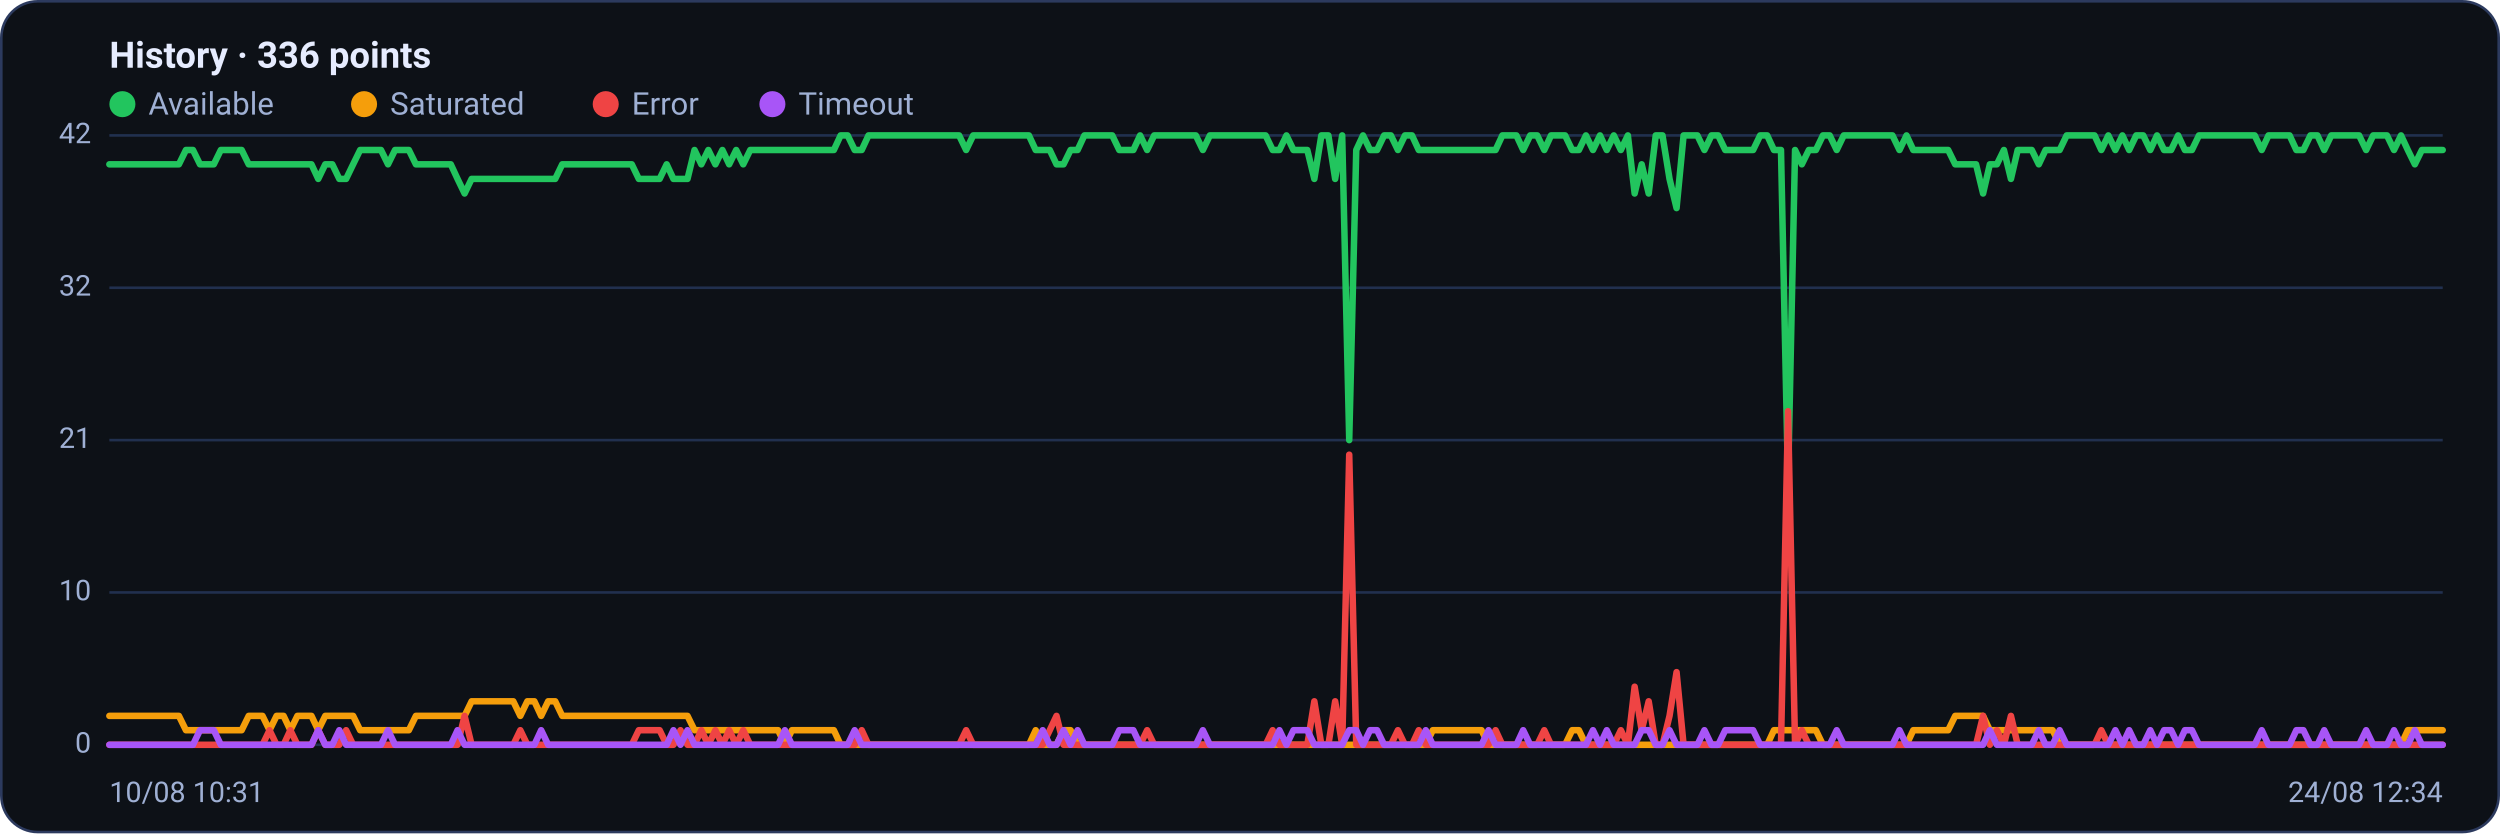
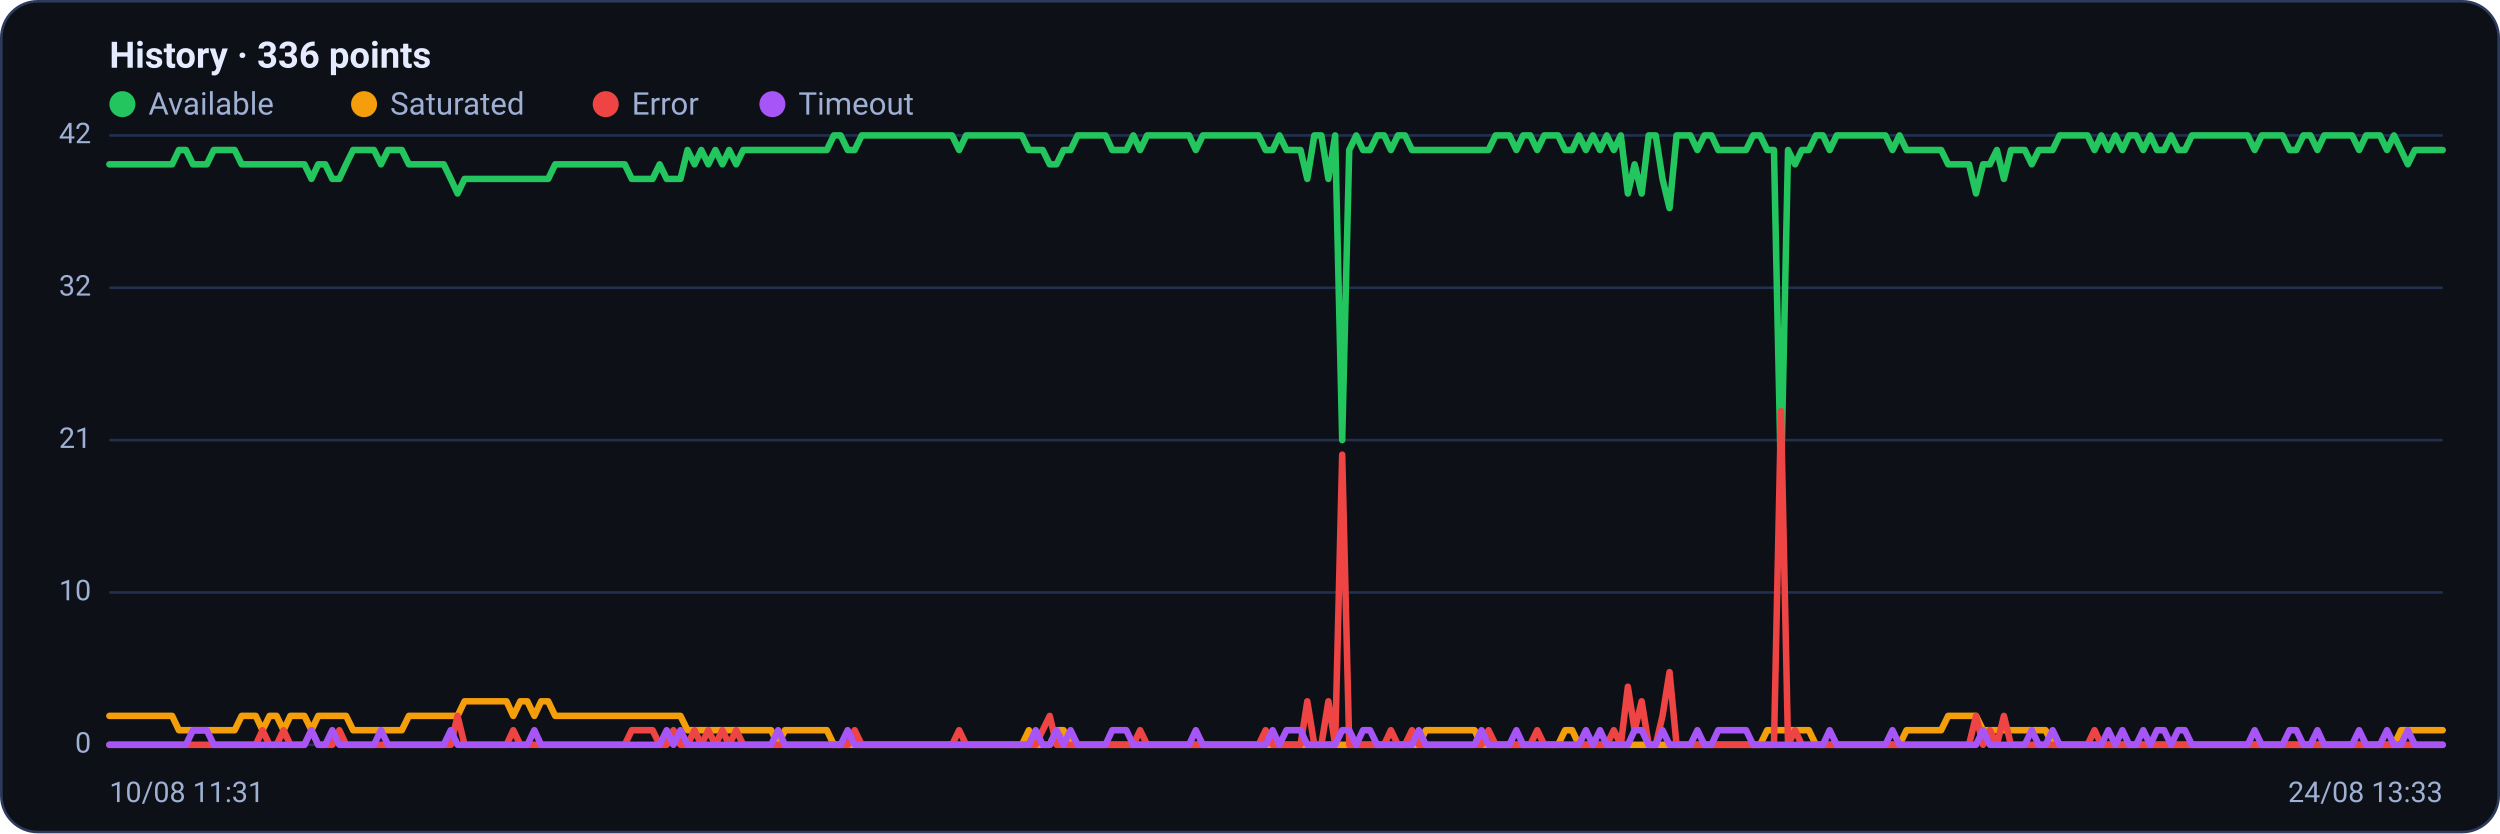
<svg xmlns="http://www.w3.org/2000/svg" viewBox="0 0 960 320" width="960" height="320" font-family="Segoe UI, system-ui, -apple-system, Roboto, Helvetica, Arial, sans-serif" role="img" aria-label="Availability history per region">
  <rect x="0.5" y="0.5" width="959" height="319" rx="14" fill="#0d1117" stroke="#2c3a5e" />
  <text x="42" y="26" font-size="14" font-weight="600" fill="#e6ecff">History · 336 points</text>
  <circle cx="47" cy="40" r="5" fill="#22c55e" />
  <text x="57" y="44" font-size="12" fill="#9fb0d4">Available</text>
  <circle cx="139.8" cy="40" r="5" fill="#f59e0b" />
  <text x="149.8" y="44" font-size="12" fill="#9fb0d4">Saturated</text>
  <circle cx="232.6" cy="40" r="5" fill="#ef4444" />
  <text x="242.6" y="44" font-size="12" fill="#9fb0d4">Error</text>
  <circle cx="296.6" cy="40" r="5" fill="#a855f7" />
  <text x="306.6" y="44" font-size="12" fill="#9fb0d4">Timeout</text>
  <line x1="42" y1="286.0" x2="938" y2="286.0" stroke="#21304f" stroke-width="1" />
  <text x="35" y="289.0" text-anchor="end" font-size="11" fill="#9fb0d4">0</text>
  <line x1="42" y1="227.5" x2="938" y2="227.5" stroke="#21304f" stroke-width="1" />
  <text x="35" y="230.5" text-anchor="end" font-size="11" fill="#9fb0d4">10</text>
  <line x1="42" y1="169.0" x2="938" y2="169.0" stroke="#21304f" stroke-width="1" />
  <text x="35" y="172.0" text-anchor="end" font-size="11" fill="#9fb0d4">21</text>
  <line x1="42" y1="110.5" x2="938" y2="110.5" stroke="#21304f" stroke-width="1" />
  <text x="35" y="113.5" text-anchor="end" font-size="11" fill="#9fb0d4">32</text>
  <line x1="42" y1="52.0" x2="938" y2="52.0" stroke="#21304f" stroke-width="1" />
  <text x="35" y="55.0" text-anchor="end" font-size="11" fill="#9fb0d4">42</text>
-   <polyline fill="none" stroke="#22c55e" stroke-width="2.5" stroke-linejoin="round" stroke-linecap="round" points="42.0,63.1 44.7,63.1 47.3,63.1 50.0,63.1 52.7,63.1 55.4,63.1 58.0,63.1 60.7,63.1 63.4,63.1 66.1,63.1 68.7,63.1 71.4,57.6 74.1,57.6 76.8,63.1 79.4,63.1 82.1,63.1 84.8,57.6 87.5,57.6 90.1,57.6 92.8,57.6 95.5,63.1 98.2,63.1 100.8,63.1 103.5,63.1 106.2,63.1 108.9,63.1 111.5,63.1 114.2,63.1 116.9,63.1 119.6,63.1 122.2,68.7 124.9,63.1 127.6,63.1 130.3,68.7 132.9,68.7 135.6,63.1 138.3,57.6 141.0,57.6 143.6,57.6 146.3,57.6 149.0,63.1 151.7,57.6 154.3,57.6 157.0,57.6 159.7,63.1 162.4,63.1 165.0,63.1 167.7,63.1 170.4,63.1 173.1,63.1 175.7,68.7 178.4,74.3 181.1,68.7 183.8,68.7 186.4,68.7 189.1,68.7 191.8,68.7 194.5,68.7 197.1,68.7 199.8,68.7 202.5,68.7 205.2,68.7 207.8,68.7 210.5,68.7 213.2,68.7 215.9,63.1 218.5,63.1 221.2,63.1 223.9,63.1 226.5,63.1 229.2,63.1 231.9,63.1 234.6,63.1 237.2,63.1 239.9,63.1 242.6,63.1 245.3,68.7 247.9,68.7 250.6,68.7 253.3,68.7 256.0,63.1 258.6,68.7 261.3,68.7 264.0,68.7 266.7,57.6 269.3,63.1 272.0,57.6 274.7,63.1 277.4,57.6 280.0,63.1 282.7,57.6 285.4,63.1 288.1,57.6 290.7,57.6 293.4,57.6 296.1,57.6 298.8,57.6 301.4,57.6 304.1,57.6 306.8,57.6 309.5,57.6 312.1,57.6 314.8,57.6 317.5,57.6 320.2,57.6 322.8,52.0 325.5,52.0 328.2,57.6 330.9,57.6 333.5,52.0 336.2,52.0 338.9,52.0 341.6,52.0 344.2,52.0 346.9,52.0 349.6,52.0 352.3,52.0 354.9,52.0 357.6,52.0 360.3,52.0 363.0,52.0 365.6,52.0 368.3,52.0 371.0,57.6 373.7,52.0 376.3,52.0 379.0,52.0 381.7,52.0 384.4,52.0 387.0,52.0 389.7,52.0 392.4,52.0 395.1,52.0 397.7,57.6 400.4,57.6 403.1,57.6 405.7,63.1 408.4,63.1 411.1,57.6 413.8,57.6 416.4,52.0 419.1,52.0 421.8,52.0 424.5,52.0 427.1,52.0 429.8,57.6 432.5,57.6 435.2,57.6 437.8,52.0 440.5,57.6 443.2,52.0 445.9,52.0 448.5,52.0 451.2,52.0 453.9,52.0 456.6,52.0 459.2,52.0 461.9,57.6 464.6,52.0 467.3,52.0 469.9,52.0 472.6,52.0 475.3,52.0 478.0,52.0 480.6,52.0 483.3,52.0 486.0,52.0 488.7,57.6 491.3,57.6 494.0,52.0 496.7,57.6 499.4,57.6 502.0,57.6 504.7,68.7 507.4,52.0 510.1,52.0 512.7,68.7 515.4,52.0 518.1,169.0 520.8,57.6 523.4,52.0 526.1,57.6 528.8,57.6 531.5,52.0 534.1,52.0 536.8,57.6 539.5,52.0 542.2,52.0 544.8,57.6 547.5,57.6 550.2,57.6 552.9,57.6 555.5,57.6 558.2,57.6 560.9,57.6 563.6,57.6 566.2,57.6 568.9,57.6 571.6,57.6 574.3,57.6 576.9,52.0 579.6,52.0 582.3,52.0 584.9,57.6 587.6,52.0 590.3,52.0 593.0,57.6 595.6,52.0 598.3,52.0 601.0,52.0 603.7,57.6 606.3,57.6 609.0,52.0 611.7,57.6 614.4,52.0 617.0,57.6 619.7,52.0 622.4,57.6 625.1,52.0 627.7,74.3 630.4,63.1 633.1,74.3 635.8,52.0 638.4,52.0 641.1,68.7 643.8,79.9 646.5,52.0 649.1,52.0 651.8,52.0 654.5,57.6 657.2,52.0 659.8,52.0 662.5,57.6 665.2,57.6 667.9,57.6 670.5,57.6 673.2,57.6 675.9,52.0 678.6,52.0 681.2,57.6 683.9,57.6 686.6,185.7 689.3,57.6 691.9,63.1 694.6,57.6 697.3,57.6 700.0,52.0 702.6,52.0 705.3,57.6 708.0,52.0 710.7,52.0 713.3,52.0 716.0,52.0 718.7,52.0 721.4,52.0 724.0,52.0 726.7,52.0 729.4,57.6 732.1,52.0 734.7,57.6 737.4,57.6 740.1,57.6 742.8,57.6 745.4,57.6 748.1,57.6 750.8,63.1 753.5,63.1 756.1,63.1 758.8,63.1 761.5,74.3 764.1,63.1 766.8,63.1 769.5,57.6 772.2,68.7 774.8,57.6 777.5,57.6 780.2,57.6 782.9,63.1 785.5,57.6 788.2,57.6 790.9,57.6 793.6,52.0 796.2,52.0 798.9,52.0 801.6,52.0 804.3,52.0 806.9,57.6 809.6,52.0 812.3,57.6 815.0,52.0 817.6,57.6 820.3,52.0 823.0,52.0 825.7,57.6 828.3,52.0 831.0,57.6 833.7,57.6 836.4,52.0 839.0,57.6 841.7,57.6 844.4,52.0 847.1,52.0 849.7,52.0 852.4,52.0 855.1,52.0 857.8,52.0 860.4,52.0 863.1,52.0 865.8,52.0 868.5,57.6 871.1,52.0 873.8,52.0 876.5,52.0 879.2,52.0 881.8,57.6 884.5,57.6 887.2,52.0 889.9,52.0 892.5,57.6 895.2,52.0 897.9,52.0 900.6,52.0 903.2,52.0 905.9,52.0 908.6,57.6 911.3,52.0 913.9,52.0 916.6,52.0 919.3,57.6 922.0,52.0 924.6,57.6 927.3,63.1 930.0,57.6 932.7,57.6 935.3,57.6 938.0,57.6" />
-   <polyline fill="none" stroke="#f59e0b" stroke-width="2.5" stroke-linejoin="round" stroke-linecap="round" points="42.0,274.9 44.7,274.9 47.3,274.9 50.0,274.9 52.7,274.9 55.4,274.9 58.0,274.9 60.7,274.9 63.4,274.9 66.1,274.9 68.7,274.9 71.4,280.4 74.1,280.4 76.8,280.4 79.4,280.4 82.1,280.4 84.8,280.4 87.5,280.4 90.1,280.4 92.8,280.4 95.5,274.9 98.2,274.9 100.8,274.9 103.5,280.4 106.2,274.9 108.9,274.9 111.5,280.4 114.2,274.9 116.9,274.9 119.6,274.9 122.2,280.4 124.9,274.9 127.6,274.9 130.3,274.9 132.9,274.9 135.6,274.9 138.3,280.4 141.0,280.4 143.6,280.4 146.3,280.4 149.0,280.4 151.7,280.4 154.3,280.4 157.0,280.4 159.7,274.9 162.4,274.9 165.0,274.9 167.7,274.9 170.4,274.9 173.1,274.9 175.7,274.9 178.4,274.9 181.1,269.3 183.8,269.3 186.4,269.3 189.1,269.3 191.8,269.3 194.5,269.3 197.1,269.3 199.8,274.9 202.5,269.3 205.2,269.3 207.8,274.9 210.5,269.3 213.2,269.3 215.9,274.9 218.5,274.9 221.2,274.9 223.9,274.9 226.5,274.9 229.2,274.9 231.9,274.9 234.6,274.9 237.2,274.9 239.9,274.9 242.6,274.9 245.3,274.9 247.9,274.9 250.6,274.9 253.3,274.9 256.0,274.9 258.6,274.9 261.3,274.9 264.0,274.9 266.7,280.4 269.3,280.4 272.0,280.4 274.7,280.4 277.4,280.4 280.0,280.4 282.7,280.4 285.4,280.4 288.1,280.4 290.7,280.4 293.4,280.4 296.1,280.4 298.8,280.4 301.4,286.0 304.1,280.4 306.8,280.4 309.5,280.4 312.1,280.4 314.8,280.4 317.5,280.4 320.2,280.4 322.8,286.0 325.5,286.0 328.2,286.0 330.9,286.0 333.5,286.0 336.2,286.0 338.9,286.0 341.6,286.0 344.2,286.0 346.9,286.0 349.6,286.0 352.3,286.0 354.9,286.0 357.6,286.0 360.3,286.0 363.0,286.0 365.6,286.0 368.3,286.0 371.0,286.0 373.7,286.0 376.3,286.0 379.0,286.0 381.7,286.0 384.4,286.0 387.0,286.0 389.7,286.0 392.4,286.0 395.1,286.0 397.7,280.4 400.4,286.0 403.1,286.0 405.7,286.0 408.4,280.4 411.1,280.4 413.8,286.0 416.4,286.0 419.1,286.0 421.8,286.0 424.5,286.0 427.1,286.0 429.8,286.0 432.5,286.0 435.2,286.0 437.8,286.0 440.5,286.0 443.2,286.0 445.9,286.0 448.5,286.0 451.2,286.0 453.9,286.0 456.6,286.0 459.2,286.0 461.9,286.0 464.6,286.0 467.3,286.0 469.9,286.0 472.6,286.0 475.3,286.0 478.0,286.0 480.6,286.0 483.3,286.0 486.0,286.0 488.7,286.0 491.3,286.0 494.0,286.0 496.7,286.0 499.4,286.0 502.0,286.0 504.7,286.0 507.4,286.0 510.1,286.0 512.7,286.0 515.4,286.0 518.1,286.0 520.8,286.0 523.4,286.0 526.1,286.0 528.8,286.0 531.5,286.0 534.1,286.0 536.8,286.0 539.5,286.0 542.2,286.0 544.8,286.0 547.5,286.0 550.2,280.4 552.9,280.4 555.5,280.4 558.2,280.4 560.9,280.4 563.6,280.4 566.2,280.4 568.9,280.4 571.6,286.0 574.3,286.0 576.9,286.0 579.6,286.0 582.3,286.0 584.9,286.0 587.6,286.0 590.3,286.0 593.0,286.0 595.6,286.0 598.3,286.0 601.0,286.0 603.7,280.4 606.3,280.4 609.0,286.0 611.7,286.0 614.4,286.0 617.0,286.0 619.7,286.0 622.4,286.0 625.1,286.0 627.7,286.0 630.4,286.0 633.1,286.0 635.8,286.0 638.4,286.0 641.1,286.0 643.8,286.0 646.5,286.0 649.1,286.0 651.8,286.0 654.5,286.0 657.2,286.0 659.8,286.0 662.5,286.0 665.2,286.0 667.9,286.0 670.5,286.0 673.2,286.0 675.9,286.0 678.6,286.0 681.2,280.4 683.9,280.4 686.6,280.4 689.3,280.4 691.9,280.4 694.6,280.4 697.3,280.4 700.0,286.0 702.6,286.0 705.3,286.0 708.0,286.0 710.7,286.0 713.3,286.0 716.0,286.0 718.7,286.0 721.4,286.0 724.0,286.0 726.7,286.0 729.4,286.0 732.1,286.0 734.7,280.4 737.4,280.4 740.1,280.4 742.8,280.4 745.4,280.4 748.1,280.4 750.8,274.9 753.5,274.9 756.1,274.9 758.8,274.9 761.5,274.9 764.1,280.4 766.8,280.4 769.5,280.4 772.2,280.4 774.8,280.4 777.5,280.4 780.2,280.4 782.9,280.4 785.5,280.4 788.2,280.4 790.9,286.0 793.6,286.0 796.2,286.0 798.9,286.0 801.6,286.0 804.3,286.0 806.9,286.0 809.6,286.0 812.3,286.0 815.0,286.0 817.6,286.0 820.3,286.0 823.0,286.0 825.7,286.0 828.3,286.0 831.0,286.0 833.7,286.0 836.4,286.0 839.0,286.0 841.7,286.0 844.4,286.0 847.1,286.0 849.7,286.0 852.4,286.0 855.1,286.0 857.8,286.0 860.4,286.0 863.1,286.0 865.8,286.0 868.5,286.0 871.1,286.0 873.8,286.0 876.5,286.0 879.2,286.0 881.8,286.0 884.5,286.0 887.2,286.0 889.9,286.0 892.5,286.0 895.2,286.0 897.9,286.0 900.6,286.0 903.2,286.0 905.9,286.0 908.6,286.0 911.3,286.0 913.9,286.0 916.6,286.0 919.3,286.0 922.0,286.0 924.6,280.4 927.3,280.4 930.0,280.4 932.7,280.4 935.3,280.4 938.0,280.4" />
-   <polyline fill="none" stroke="#ef4444" stroke-width="2.5" stroke-linejoin="round" stroke-linecap="round" points="42.0,286.0 44.7,286.0 47.3,286.0 50.0,286.0 52.7,286.0 55.4,286.0 58.0,286.0 60.7,286.0 63.4,286.0 66.1,286.0 68.7,286.0 71.4,286.0 74.1,286.0 76.8,286.0 79.4,286.0 82.1,286.0 84.8,286.0 87.5,286.0 90.1,286.0 92.8,286.0 95.5,286.0 98.2,286.0 100.8,286.0 103.5,280.4 106.2,286.0 108.9,286.0 111.5,280.4 114.2,286.0 116.9,286.0 119.6,286.0 122.2,280.4 124.9,286.0 127.6,286.0 130.3,286.0 132.9,280.4 135.6,286.0 138.3,286.0 141.0,286.0 143.6,286.0 146.3,286.0 149.0,286.0 151.7,286.0 154.3,286.0 157.0,286.0 159.7,286.0 162.4,286.0 165.0,286.0 167.7,286.0 170.4,286.0 173.1,286.0 175.7,286.0 178.4,274.9 181.1,286.0 183.8,286.0 186.4,286.0 189.1,286.0 191.8,286.0 194.5,286.0 197.1,286.0 199.8,280.4 202.5,286.0 205.2,286.0 207.8,286.0 210.5,286.0 213.2,286.0 215.9,286.0 218.5,286.0 221.2,286.0 223.9,286.0 226.5,286.0 229.2,286.0 231.9,286.0 234.6,286.0 237.2,286.0 239.9,286.0 242.6,286.0 245.3,280.4 247.9,280.4 250.6,280.4 253.3,280.4 256.0,286.0 258.6,286.0 261.3,280.4 264.0,286.0 266.7,286.0 269.3,280.4 272.0,286.0 274.7,280.4 277.4,286.0 280.0,280.4 282.7,286.0 285.4,280.4 288.1,286.0 290.7,286.0 293.4,286.0 296.1,286.0 298.8,286.0 301.4,286.0 304.1,286.0 306.8,286.0 309.5,286.0 312.1,286.0 314.8,286.0 317.5,286.0 320.2,286.0 322.8,286.0 325.5,286.0 328.2,286.0 330.9,280.4 333.5,286.0 336.2,286.0 338.9,286.0 341.6,286.0 344.2,286.0 346.9,286.0 349.6,286.0 352.3,286.0 354.9,286.0 357.6,286.0 360.3,286.0 363.0,286.0 365.6,286.0 368.3,286.0 371.0,280.4 373.7,286.0 376.3,286.0 379.0,286.0 381.7,286.0 384.4,286.0 387.0,286.0 389.7,286.0 392.4,286.0 395.1,286.0 397.7,286.0 400.4,286.0 403.1,280.4 405.7,274.9 408.4,286.0 411.1,286.0 413.8,286.0 416.4,286.0 419.1,286.0 421.8,286.0 424.5,286.0 427.1,286.0 429.8,286.0 432.5,286.0 435.2,286.0 437.8,286.0 440.5,280.4 443.2,286.0 445.9,286.0 448.5,286.0 451.2,286.0 453.9,286.0 456.6,286.0 459.2,286.0 461.9,286.0 464.6,286.0 467.3,286.0 469.9,286.0 472.6,286.0 475.3,286.0 478.0,286.0 480.6,286.0 483.3,286.0 486.0,286.0 488.7,280.4 491.3,286.0 494.0,286.0 496.7,286.0 499.4,286.0 502.0,286.0 504.7,269.3 507.4,286.0 510.1,286.0 512.7,269.3 515.4,286.0 518.1,174.6 520.8,286.0 523.4,286.0 526.1,286.0 528.8,286.0 531.5,286.0 534.1,286.0 536.8,280.4 539.5,286.0 542.2,286.0 544.8,280.4 547.5,286.0 550.2,286.0 552.9,286.0 555.5,286.0 558.2,286.0 560.9,286.0 563.6,286.0 566.2,286.0 568.9,286.0 571.6,286.0 574.3,280.4 576.9,286.0 579.6,286.0 582.3,286.0 584.9,286.0 587.6,286.0 590.3,286.0 593.0,280.4 595.6,286.0 598.3,286.0 601.0,286.0 603.7,286.0 606.3,286.0 609.0,286.0 611.7,286.0 614.4,286.0 617.0,286.0 619.7,286.0 622.4,280.4 625.1,286.0 627.7,263.7 630.4,280.4 633.1,269.3 635.8,286.0 638.4,286.0 641.1,274.9 643.8,258.1 646.5,286.0 649.1,286.0 651.8,286.0 654.5,286.0 657.2,286.0 659.8,286.0 662.5,286.0 665.2,286.0 667.9,286.0 670.5,286.0 673.2,286.0 675.9,286.0 678.6,286.0 681.2,286.0 683.9,286.0 686.6,157.9 689.3,286.0 691.9,280.4 694.6,286.0 697.3,286.0 700.0,286.0 702.6,286.0 705.3,286.0 708.0,286.0 710.7,286.0 713.3,286.0 716.0,286.0 718.7,286.0 721.4,286.0 724.0,286.0 726.7,286.0 729.4,286.0 732.1,286.0 734.7,286.0 737.4,286.0 740.1,286.0 742.8,286.0 745.4,286.0 748.1,286.0 750.8,286.0 753.5,286.0 756.1,286.0 758.8,286.0 761.5,274.9 764.1,286.0 766.8,280.4 769.5,286.0 772.2,274.9 774.8,286.0 777.5,286.0 780.2,286.0 782.9,286.0 785.5,286.0 788.2,286.0 790.9,286.0 793.6,286.0 796.2,286.0 798.9,286.0 801.6,286.0 804.3,286.0 806.9,280.4 809.6,286.0 812.3,286.0 815.0,286.0 817.6,286.0 820.3,286.0 823.0,286.0 825.7,286.0 828.3,286.0 831.0,286.0 833.7,286.0 836.4,286.0 839.0,286.0 841.7,286.0 844.4,286.0 847.1,286.0 849.7,286.0 852.4,286.0 855.1,286.0 857.8,286.0 860.4,286.0 863.1,286.0 865.8,286.0 868.5,286.0 871.1,286.0 873.8,286.0 876.5,286.0 879.2,286.0 881.8,286.0 884.5,286.0 887.2,286.0 889.9,286.0 892.5,286.0 895.2,286.0 897.9,286.0 900.6,286.0 903.2,286.0 905.9,286.0 908.6,286.0 911.3,286.0 913.9,286.0 916.6,286.0 919.3,286.0 922.0,286.0 924.6,286.0 927.3,286.0 930.0,286.0 932.7,286.0 935.3,286.0 938.0,286.0" />
-   <polyline fill="none" stroke="#a855f7" stroke-width="2.5" stroke-linejoin="round" stroke-linecap="round" points="42.0,286.0 44.7,286.0 47.3,286.0 50.0,286.0 52.7,286.0 55.4,286.0 58.0,286.0 60.7,286.0 63.4,286.0 66.1,286.0 68.7,286.0 71.4,286.0 74.1,286.0 76.8,280.4 79.4,280.4 82.1,280.4 84.8,286.0 87.5,286.0 90.1,286.0 92.8,286.0 95.5,286.0 98.2,286.0 100.8,286.0 103.5,286.0 106.2,286.0 108.9,286.0 111.5,286.0 114.2,286.0 116.9,286.0 119.6,286.0 122.2,280.4 124.9,286.0 127.6,286.0 130.3,280.4 132.9,286.0 135.6,286.0 138.3,286.0 141.0,286.0 143.6,286.0 146.3,286.0 149.0,280.4 151.7,286.0 154.3,286.0 157.0,286.0 159.7,286.0 162.4,286.0 165.0,286.0 167.7,286.0 170.4,286.0 173.1,286.0 175.7,280.4 178.4,286.0 181.1,286.0 183.8,286.0 186.4,286.0 189.1,286.0 191.8,286.0 194.5,286.0 197.1,286.0 199.8,286.0 202.5,286.0 205.2,286.0 207.8,280.4 210.5,286.0 213.2,286.0 215.9,286.0 218.5,286.0 221.2,286.0 223.9,286.0 226.5,286.0 229.2,286.0 231.9,286.0 234.6,286.0 237.2,286.0 239.9,286.0 242.6,286.0 245.3,286.0 247.9,286.0 250.6,286.0 253.3,286.0 256.0,286.0 258.6,280.4 261.3,286.0 264.0,280.4 266.7,286.0 269.3,286.0 272.0,286.0 274.7,286.0 277.4,286.0 280.0,286.0 282.7,286.0 285.4,286.0 288.1,286.0 290.7,286.0 293.4,286.0 296.1,286.0 298.8,286.0 301.4,280.4 304.1,286.0 306.8,286.0 309.5,286.0 312.1,286.0 314.8,286.0 317.5,286.0 320.2,286.0 322.8,286.0 325.5,286.0 328.2,280.4 330.9,286.0 333.5,286.0 336.2,286.0 338.9,286.0 341.6,286.0 344.2,286.0 346.9,286.0 349.6,286.0 352.3,286.0 354.9,286.0 357.6,286.0 360.3,286.0 363.0,286.0 365.6,286.0 368.3,286.0 371.0,286.0 373.7,286.0 376.3,286.0 379.0,286.0 381.7,286.0 384.4,286.0 387.0,286.0 389.7,286.0 392.4,286.0 395.1,286.0 397.7,286.0 400.4,280.4 403.1,286.0 405.7,286.0 408.4,280.4 411.1,286.0 413.8,280.4 416.4,286.0 419.1,286.0 421.8,286.0 424.5,286.0 427.1,286.0 429.8,280.4 432.5,280.4 435.2,280.4 437.8,286.0 440.5,286.0 443.2,286.0 445.9,286.0 448.5,286.0 451.2,286.0 453.9,286.0 456.6,286.0 459.2,286.0 461.9,280.4 464.6,286.0 467.3,286.0 469.9,286.0 472.6,286.0 475.3,286.0 478.0,286.0 480.6,286.0 483.3,286.0 486.0,286.0 488.7,286.0 491.3,280.4 494.0,286.0 496.7,280.4 499.4,280.4 502.0,280.4 504.7,286.0 507.4,286.0 510.1,286.0 512.7,286.0 515.4,286.0 518.1,280.4 520.8,280.4 523.4,286.0 526.1,280.4 528.8,280.4 531.5,286.0 534.1,286.0 536.8,286.0 539.5,286.0 542.2,286.0 544.8,286.0 547.5,280.4 550.2,286.0 552.9,286.0 555.5,286.0 558.2,286.0 560.9,286.0 563.6,286.0 566.2,286.0 568.9,286.0 571.6,280.4 574.3,286.0 576.9,286.0 579.6,286.0 582.3,286.0 584.9,280.4 587.6,286.0 590.3,286.0 593.0,286.0 595.6,286.0 598.3,286.0 601.0,286.0 603.7,286.0 606.3,286.0 609.0,286.0 611.7,280.4 614.4,286.0 617.0,280.4 619.7,286.0 622.4,286.0 625.1,286.0 627.7,286.0 630.4,280.4 633.1,280.4 635.8,286.0 638.4,286.0 641.1,280.4 643.8,286.0 646.5,286.0 649.1,286.0 651.8,286.0 654.5,280.4 657.2,286.0 659.8,286.0 662.5,280.4 665.2,280.4 667.9,280.4 670.5,280.4 673.2,280.4 675.9,286.0 678.6,286.0 681.2,286.0 683.9,286.0 686.6,286.0 689.3,286.0 691.9,286.0 694.6,286.0 697.3,286.0 700.0,286.0 702.6,286.0 705.3,280.4 708.0,286.0 710.7,286.0 713.3,286.0 716.0,286.0 718.7,286.0 721.4,286.0 724.0,286.0 726.7,286.0 729.4,280.4 732.1,286.0 734.7,286.0 737.4,286.0 740.1,286.0 742.8,286.0 745.4,286.0 748.1,286.0 750.8,286.0 753.5,286.0 756.1,286.0 758.8,286.0 761.5,286.0 764.1,280.4 766.8,286.0 769.5,286.0 772.2,286.0 774.8,286.0 777.5,286.0 780.2,286.0 782.9,280.4 785.5,286.0 788.2,286.0 790.9,280.4 793.6,286.0 796.2,286.0 798.9,286.0 801.6,286.0 804.3,286.0 806.9,286.0 809.6,286.0 812.3,280.4 815.0,286.0 817.6,280.4 820.3,286.0 823.0,286.0 825.7,280.4 828.3,286.0 831.0,280.4 833.7,280.4 836.4,286.0 839.0,280.4 841.7,280.4 844.4,286.0 847.1,286.0 849.7,286.0 852.4,286.0 855.1,286.0 857.8,286.0 860.4,286.0 863.1,286.0 865.8,286.0 868.5,280.4 871.1,286.0 873.8,286.0 876.5,286.0 879.2,286.0 881.8,280.4 884.5,280.4 887.2,286.0 889.9,286.0 892.5,280.4 895.2,286.0 897.9,286.0 900.6,286.0 903.2,286.0 905.9,286.0 908.6,280.4 911.3,286.0 913.9,286.0 916.6,286.0 919.3,280.4 922.0,286.0 924.6,286.0 927.3,280.4 930.0,286.0 932.7,286.0 935.3,286.0 938.0,286.0" />
-   <text x="42" y="308" font-size="11" fill="#9fb0d4">10/08 10:31</text>
-   <text x="938" y="308" text-anchor="end" font-size="11" fill="#9fb0d4">24/08 12:34</text>
+   <polyline fill="none" stroke="#22c55e" stroke-width="2.5" stroke-linejoin="round" stroke-linecap="round" points="42.0,63.1 44.7,63.1 47.3,63.1 50.0,63.1 52.7,63.1 55.4,63.1 58.0,63.1 60.7,63.1 63.4,63.1 66.1,63.1 68.7,57.6 71.4,57.6 74.1,63.1 76.8,63.1 79.4,63.1 82.1,57.6 84.8,57.6 87.5,57.6 90.1,57.6 92.8,63.1 95.5,63.1 98.2,63.1 100.8,63.1 103.5,63.1 106.2,63.1 108.9,63.1 111.5,63.1 114.2,63.1 116.9,63.1 119.6,68.7 122.2,63.1 124.9,63.1 127.6,68.7 130.3,68.7 132.9,63.1 135.6,57.6 138.3,57.6 141.0,57.6 143.6,57.6 146.3,63.1 149.0,57.6 151.7,57.6 154.3,57.6 157.0,63.1 159.7,63.1 162.4,63.1 165.0,63.1 167.7,63.1 170.4,63.1 173.1,68.7 175.7,74.3 178.4,68.7 181.1,68.7 183.8,68.7 186.4,68.7 189.1,68.7 191.8,68.7 194.5,68.7 197.1,68.7 199.8,68.7 202.5,68.7 205.2,68.7 207.8,68.7 210.5,68.7 213.2,63.1 215.9,63.1 218.5,63.1 221.2,63.1 223.9,63.1 226.5,63.1 229.2,63.1 231.9,63.1 234.6,63.1 237.2,63.1 239.9,63.1 242.6,68.7 245.3,68.7 247.9,68.7 250.6,68.7 253.3,63.1 256.0,68.7 258.6,68.7 261.3,68.7 264.0,57.6 266.7,63.1 269.3,57.6 272.0,63.1 274.7,57.6 277.4,63.1 280.0,57.6 282.7,63.1 285.4,57.6 288.1,57.6 290.7,57.6 293.4,57.6 296.1,57.6 298.8,57.6 301.4,57.6 304.1,57.6 306.8,57.6 309.5,57.6 312.1,57.6 314.8,57.6 317.5,57.6 320.2,52.0 322.8,52.0 325.5,57.6 328.2,57.6 330.9,52.0 333.5,52.0 336.2,52.0 338.9,52.0 341.6,52.0 344.2,52.0 346.9,52.0 349.6,52.0 352.3,52.0 354.9,52.0 357.6,52.0 360.3,52.0 363.0,52.0 365.6,52.0 368.3,57.6 371.0,52.0 373.7,52.0 376.3,52.0 379.0,52.0 381.7,52.0 384.4,52.0 387.0,52.0 389.7,52.0 392.4,52.0 395.1,57.6 397.7,57.6 400.4,57.6 403.1,63.1 405.7,63.1 408.4,57.6 411.1,57.6 413.8,52.0 416.4,52.0 419.1,52.0 421.8,52.0 424.5,52.0 427.1,57.6 429.8,57.6 432.5,57.6 435.2,52.0 437.8,57.6 440.5,52.0 443.2,52.0 445.9,52.0 448.5,52.0 451.2,52.0 453.9,52.0 456.6,52.0 459.2,57.6 461.9,52.0 464.6,52.0 467.3,52.0 469.9,52.0 472.6,52.0 475.3,52.0 478.0,52.0 480.6,52.0 483.3,52.0 486.0,57.6 488.7,57.6 491.3,52.0 494.0,57.6 496.7,57.6 499.4,57.6 502.0,68.7 504.7,52.0 507.4,52.0 510.1,68.7 512.7,52.0 515.4,169.0 518.1,57.6 520.8,52.0 523.4,57.6 526.1,57.6 528.8,52.0 531.5,52.0 534.1,57.6 536.8,52.0 539.5,52.0 542.2,57.6 544.8,57.6 547.5,57.6 550.2,57.6 552.9,57.6 555.5,57.6 558.2,57.6 560.9,57.6 563.6,57.6 566.2,57.6 568.9,57.6 571.6,57.6 574.3,52.0 576.9,52.0 579.6,52.0 582.3,57.6 584.9,52.0 587.6,52.0 590.3,57.6 593.0,52.0 595.6,52.0 598.3,52.0 601.0,57.6 603.7,57.6 606.3,52.0 609.0,57.6 611.7,52.0 614.4,57.6 617.0,52.0 619.7,57.6 622.4,52.0 625.1,74.3 627.7,63.1 630.4,74.3 633.1,52.0 635.8,52.0 638.4,68.7 641.1,79.9 643.8,52.0 646.5,52.0 649.1,52.0 651.8,57.6 654.5,52.0 657.2,52.0 659.8,57.6 662.5,57.6 665.2,57.6 667.9,57.6 670.5,57.6 673.2,52.0 675.9,52.0 678.6,57.6 681.2,57.6 683.9,185.7 686.6,57.6 689.3,63.1 691.9,57.6 694.6,57.6 697.3,52.0 700.0,52.0 702.6,57.6 705.3,52.0 708.0,52.0 710.7,52.0 713.3,52.0 716.0,52.0 718.7,52.0 721.4,52.0 724.0,52.0 726.7,57.6 729.4,52.0 732.1,57.6 734.7,57.6 737.4,57.6 740.1,57.6 742.8,57.6 745.4,57.6 748.1,63.1 750.8,63.1 753.5,63.1 756.1,63.1 758.8,74.3 761.5,63.1 764.1,63.1 766.8,57.6 769.5,68.7 772.2,57.6 774.8,57.6 777.5,57.6 780.2,63.1 782.9,57.6 785.5,57.6 788.2,57.6 790.9,52.0 793.6,52.0 796.2,52.0 798.9,52.0 801.6,52.0 804.3,57.6 806.9,52.0 809.6,57.6 812.3,52.0 815.0,57.6 817.6,52.0 820.3,52.0 823.0,57.6 825.7,52.0 828.3,57.6 831.0,57.6 833.7,52.0 836.4,57.6 839.0,57.6 841.7,52.0 844.4,52.0 847.1,52.0 849.7,52.0 852.4,52.0 855.1,52.0 857.8,52.0 860.4,52.0 863.1,52.0 865.8,57.6 868.5,52.0 871.1,52.0 873.8,52.0 876.5,52.0 879.2,57.6 881.8,57.6 884.5,52.0 887.2,52.0 889.9,57.6 892.5,52.0 895.2,52.0 897.9,52.0 900.6,52.0 903.2,52.0 905.9,57.6 908.6,52.0 911.3,52.0 913.9,52.0 916.6,57.6 919.3,52.0 922.0,57.6 924.6,63.1 927.3,57.6 930.0,57.6 932.7,57.6 935.3,57.6 938.0,57.6" />
+   <polyline fill="none" stroke="#f59e0b" stroke-width="2.5" stroke-linejoin="round" stroke-linecap="round" points="42.0,274.9 44.7,274.9 47.3,274.9 50.0,274.9 52.7,274.9 55.4,274.9 58.0,274.9 60.7,274.9 63.4,274.9 66.1,274.9 68.7,280.4 71.4,280.4 74.1,280.4 76.8,280.4 79.4,280.4 82.1,280.4 84.8,280.4 87.5,280.4 90.1,280.4 92.8,274.9 95.5,274.9 98.2,274.9 100.8,280.4 103.5,274.9 106.2,274.9 108.9,280.4 111.5,274.9 114.2,274.9 116.9,274.9 119.6,280.4 122.2,274.9 124.9,274.9 127.6,274.9 130.3,274.9 132.9,274.9 135.6,280.4 138.3,280.4 141.0,280.4 143.6,280.4 146.3,280.4 149.0,280.4 151.7,280.4 154.3,280.4 157.0,274.9 159.7,274.9 162.4,274.9 165.0,274.9 167.7,274.9 170.4,274.9 173.1,274.9 175.7,274.9 178.4,269.3 181.1,269.3 183.8,269.3 186.4,269.3 189.1,269.3 191.8,269.3 194.5,269.3 197.1,274.9 199.8,269.3 202.5,269.3 205.2,274.9 207.8,269.3 210.5,269.3 213.2,274.9 215.9,274.9 218.5,274.9 221.2,274.9 223.9,274.9 226.5,274.9 229.2,274.9 231.9,274.9 234.6,274.9 237.2,274.9 239.9,274.9 242.6,274.9 245.3,274.9 247.9,274.9 250.6,274.9 253.3,274.9 256.0,274.9 258.6,274.9 261.3,274.9 264.0,280.4 266.7,280.4 269.3,280.4 272.0,280.4 274.7,280.4 277.4,280.4 280.0,280.4 282.7,280.4 285.4,280.4 288.1,280.4 290.7,280.4 293.4,280.4 296.1,280.4 298.8,286.0 301.4,280.4 304.1,280.4 306.8,280.4 309.5,280.4 312.1,280.4 314.8,280.4 317.5,280.4 320.2,286.0 322.8,286.0 325.5,286.0 328.2,286.0 330.9,286.0 333.5,286.0 336.2,286.0 338.9,286.0 341.6,286.0 344.2,286.0 346.9,286.0 349.6,286.0 352.3,286.0 354.9,286.0 357.6,286.0 360.3,286.0 363.0,286.0 365.6,286.0 368.3,286.0 371.0,286.0 373.7,286.0 376.3,286.0 379.0,286.0 381.7,286.0 384.4,286.0 387.0,286.0 389.7,286.0 392.4,286.0 395.1,280.4 397.7,286.0 400.4,286.0 403.1,286.0 405.7,280.4 408.4,280.4 411.1,286.0 413.8,286.0 416.4,286.0 419.1,286.0 421.8,286.0 424.5,286.0 427.1,286.0 429.8,286.0 432.5,286.0 435.2,286.0 437.8,286.0 440.5,286.0 443.2,286.0 445.9,286.0 448.5,286.0 451.2,286.0 453.9,286.0 456.6,286.0 459.2,286.0 461.9,286.0 464.6,286.0 467.3,286.0 469.9,286.0 472.6,286.0 475.3,286.0 478.0,286.0 480.6,286.0 483.3,286.0 486.0,286.0 488.7,286.0 491.3,286.0 494.0,286.0 496.7,286.0 499.4,286.0 502.0,286.0 504.7,286.0 507.4,286.0 510.1,286.0 512.7,286.0 515.4,286.0 518.1,286.0 520.8,286.0 523.4,286.0 526.1,286.0 528.8,286.0 531.5,286.0 534.1,286.0 536.8,286.0 539.5,286.0 542.2,286.0 544.8,286.0 547.5,280.4 550.2,280.4 552.9,280.4 555.5,280.4 558.2,280.4 560.9,280.4 563.6,280.4 566.2,280.4 568.9,286.0 571.6,286.0 574.3,286.0 576.9,286.0 579.6,286.0 582.3,286.0 584.9,286.0 587.6,286.0 590.3,286.0 593.0,286.0 595.6,286.0 598.3,286.0 601.0,280.4 603.7,280.4 606.3,286.0 609.0,286.0 611.7,286.0 614.4,286.0 617.0,286.0 619.7,286.0 622.4,286.0 625.1,286.0 627.7,286.0 630.4,286.0 633.1,286.0 635.8,286.0 638.4,286.0 641.1,286.0 643.8,286.0 646.5,286.0 649.1,286.0 651.8,286.0 654.5,286.0 657.2,286.0 659.8,286.0 662.5,286.0 665.2,286.0 667.9,286.0 670.5,286.0 673.2,286.0 675.9,286.0 678.6,280.4 681.2,280.4 683.9,280.4 686.6,280.4 689.3,280.4 691.9,280.4 694.6,280.4 697.3,286.0 700.0,286.0 702.6,286.0 705.3,286.0 708.0,286.0 710.7,286.0 713.3,286.0 716.0,286.0 718.7,286.0 721.4,286.0 724.0,286.0 726.7,286.0 729.4,286.0 732.1,280.4 734.7,280.4 737.4,280.4 740.1,280.4 742.8,280.4 745.4,280.4 748.1,274.9 750.8,274.9 753.5,274.9 756.1,274.9 758.8,274.9 761.5,280.4 764.1,280.4 766.8,280.4 769.5,280.4 772.2,280.4 774.8,280.4 777.5,280.4 780.2,280.4 782.9,280.4 785.5,280.4 788.2,286.0 790.9,286.0 793.6,286.0 796.2,286.0 798.9,286.0 801.6,286.0 804.3,286.0 806.9,286.0 809.6,286.0 812.3,286.0 815.0,286.0 817.6,286.0 820.3,286.0 823.0,286.0 825.7,286.0 828.3,286.0 831.0,286.0 833.7,286.0 836.4,286.0 839.0,286.0 841.7,286.0 844.4,286.0 847.1,286.0 849.7,286.0 852.4,286.0 855.1,286.0 857.8,286.0 860.4,286.0 863.1,286.0 865.8,286.0 868.5,286.0 871.1,286.0 873.8,286.0 876.5,286.0 879.2,286.0 881.8,286.0 884.5,286.0 887.2,286.0 889.9,286.0 892.5,286.0 895.2,286.0 897.9,286.0 900.6,286.0 903.2,286.0 905.9,286.0 908.6,286.0 911.3,286.0 913.9,286.0 916.6,286.0 919.3,286.0 922.0,280.4 924.6,280.4 927.3,280.4 930.0,280.4 932.7,280.4 935.3,280.4 938.0,280.4" />
+   <polyline fill="none" stroke="#ef4444" stroke-width="2.5" stroke-linejoin="round" stroke-linecap="round" points="42.0,286.0 44.7,286.0 47.3,286.0 50.0,286.0 52.7,286.0 55.4,286.0 58.0,286.0 60.7,286.0 63.4,286.0 66.1,286.0 68.7,286.0 71.4,286.0 74.1,286.0 76.8,286.0 79.4,286.0 82.1,286.0 84.8,286.0 87.5,286.0 90.1,286.0 92.8,286.0 95.5,286.0 98.2,286.0 100.8,280.4 103.5,286.0 106.2,286.0 108.9,280.4 111.5,286.0 114.2,286.0 116.9,286.0 119.6,280.4 122.2,286.0 124.9,286.0 127.6,286.0 130.3,280.4 132.9,286.0 135.6,286.0 138.3,286.0 141.0,286.0 143.6,286.0 146.3,286.0 149.0,286.0 151.7,286.0 154.3,286.0 157.0,286.0 159.7,286.0 162.4,286.0 165.0,286.0 167.7,286.0 170.4,286.0 173.1,286.0 175.7,274.9 178.4,286.0 181.1,286.0 183.8,286.0 186.4,286.0 189.1,286.0 191.8,286.0 194.5,286.0 197.1,280.4 199.8,286.0 202.5,286.0 205.2,286.0 207.8,286.0 210.5,286.0 213.2,286.0 215.9,286.0 218.5,286.0 221.2,286.0 223.9,286.0 226.5,286.0 229.2,286.0 231.9,286.0 234.6,286.0 237.2,286.0 239.9,286.0 242.6,280.4 245.3,280.4 247.9,280.4 250.6,280.4 253.3,286.0 256.0,286.0 258.6,280.4 261.3,286.0 264.0,286.0 266.7,280.4 269.3,286.0 272.0,280.4 274.7,286.0 277.4,280.4 280.0,286.0 282.7,280.4 285.4,286.0 288.1,286.0 290.7,286.0 293.4,286.0 296.1,286.0 298.8,286.0 301.4,286.0 304.1,286.0 306.8,286.0 309.5,286.0 312.1,286.0 314.8,286.0 317.5,286.0 320.2,286.0 322.8,286.0 325.5,286.0 328.2,280.4 330.9,286.0 333.5,286.0 336.2,286.0 338.9,286.0 341.6,286.0 344.2,286.0 346.9,286.0 349.6,286.0 352.3,286.0 354.9,286.0 357.6,286.0 360.3,286.0 363.0,286.0 365.6,286.0 368.3,280.4 371.0,286.0 373.7,286.0 376.3,286.0 379.0,286.0 381.7,286.0 384.4,286.0 387.0,286.0 389.7,286.0 392.4,286.0 395.1,286.0 397.7,286.0 400.4,280.4 403.1,274.9 405.7,286.0 408.4,286.0 411.1,286.0 413.8,286.0 416.4,286.0 419.1,286.0 421.8,286.0 424.5,286.0 427.1,286.0 429.8,286.0 432.5,286.0 435.2,286.0 437.8,280.4 440.5,286.0 443.2,286.0 445.9,286.0 448.5,286.0 451.2,286.0 453.9,286.0 456.6,286.0 459.2,286.0 461.9,286.0 464.6,286.0 467.3,286.0 469.9,286.0 472.6,286.0 475.3,286.0 478.0,286.0 480.6,286.0 483.3,286.0 486.0,280.4 488.7,286.0 491.3,286.0 494.0,286.0 496.7,286.0 499.4,286.0 502.0,269.3 504.7,286.0 507.4,286.0 510.1,269.3 512.7,286.0 515.4,174.6 518.1,286.0 520.8,286.0 523.4,286.0 526.1,286.0 528.8,286.0 531.5,286.0 534.1,280.4 536.8,286.0 539.5,286.0 542.2,280.4 544.8,286.0 547.5,286.0 550.2,286.0 552.9,286.0 555.5,286.0 558.2,286.0 560.9,286.0 563.6,286.0 566.2,286.0 568.9,286.0 571.6,280.4 574.3,286.0 576.9,286.0 579.6,286.0 582.3,286.0 584.9,286.0 587.6,286.0 590.3,280.4 593.0,286.0 595.6,286.0 598.3,286.0 601.0,286.0 603.7,286.0 606.3,286.0 609.0,286.0 611.7,286.0 614.4,286.0 617.0,286.0 619.7,280.4 622.4,286.0 625.1,263.7 627.7,280.4 630.4,269.3 633.1,286.0 635.8,286.0 638.4,274.9 641.1,258.1 643.8,286.0 646.5,286.0 649.1,286.0 651.8,286.0 654.5,286.0 657.2,286.0 659.8,286.0 662.5,286.0 665.2,286.0 667.9,286.0 670.5,286.0 673.2,286.0 675.9,286.0 678.6,286.0 681.2,286.0 683.9,157.9 686.6,286.0 689.3,280.4 691.9,286.0 694.6,286.0 697.3,286.0 700.0,286.0 702.6,286.0 705.3,286.0 708.0,286.0 710.7,286.0 713.3,286.0 716.0,286.0 718.7,286.0 721.4,286.0 724.0,286.0 726.7,286.0 729.4,286.0 732.1,286.0 734.7,286.0 737.4,286.0 740.1,286.0 742.8,286.0 745.4,286.0 748.1,286.0 750.8,286.0 753.5,286.0 756.1,286.0 758.8,274.9 761.5,286.0 764.1,280.4 766.8,286.0 769.5,274.9 772.2,286.0 774.8,286.0 777.5,286.0 780.2,286.0 782.9,286.0 785.5,286.0 788.2,286.0 790.9,286.0 793.6,286.0 796.2,286.0 798.9,286.0 801.6,286.0 804.3,280.4 806.9,286.0 809.6,286.0 812.3,286.0 815.0,286.0 817.6,286.0 820.3,286.0 823.0,286.0 825.7,286.0 828.3,286.0 831.0,286.0 833.7,286.0 836.4,286.0 839.0,286.0 841.7,286.0 844.4,286.0 847.1,286.0 849.7,286.0 852.4,286.0 855.1,286.0 857.8,286.0 860.4,286.0 863.1,286.0 865.8,286.0 868.5,286.0 871.1,286.0 873.8,286.0 876.5,286.0 879.2,286.0 881.8,286.0 884.5,286.0 887.2,286.0 889.9,286.0 892.5,286.0 895.2,286.0 897.9,286.0 900.6,286.0 903.2,286.0 905.9,286.0 908.6,286.0 911.3,286.0 913.9,286.0 916.6,286.0 919.3,286.0 922.0,286.0 924.6,286.0 927.3,286.0 930.0,286.0 932.7,286.0 935.3,286.0 938.0,286.0" />
+   <polyline fill="none" stroke="#a855f7" stroke-width="2.5" stroke-linejoin="round" stroke-linecap="round" points="42.0,286.0 44.7,286.0 47.3,286.0 50.0,286.0 52.7,286.0 55.4,286.0 58.0,286.0 60.7,286.0 63.4,286.0 66.1,286.0 68.7,286.0 71.4,286.0 74.1,280.4 76.8,280.4 79.4,280.4 82.1,286.0 84.8,286.0 87.5,286.0 90.1,286.0 92.8,286.0 95.5,286.0 98.2,286.0 100.8,286.0 103.5,286.0 106.2,286.0 108.9,286.0 111.5,286.0 114.2,286.0 116.9,286.0 119.6,280.4 122.2,286.0 124.9,286.0 127.6,280.4 130.3,286.0 132.9,286.0 135.6,286.0 138.3,286.0 141.0,286.0 143.6,286.0 146.3,280.4 149.0,286.0 151.7,286.0 154.3,286.0 157.0,286.0 159.7,286.0 162.4,286.0 165.0,286.0 167.7,286.0 170.4,286.0 173.1,280.4 175.7,286.0 178.4,286.0 181.1,286.0 183.8,286.0 186.4,286.0 189.1,286.0 191.8,286.0 194.5,286.0 197.1,286.0 199.8,286.0 202.5,286.0 205.2,280.4 207.8,286.0 210.5,286.0 213.2,286.0 215.9,286.0 218.5,286.0 221.2,286.0 223.9,286.0 226.5,286.0 229.2,286.0 231.9,286.0 234.6,286.0 237.2,286.0 239.9,286.0 242.6,286.0 245.3,286.0 247.9,286.0 250.6,286.0 253.3,286.0 256.0,280.4 258.6,286.0 261.3,280.4 264.0,286.0 266.7,286.0 269.3,286.0 272.0,286.0 274.7,286.0 277.4,286.0 280.0,286.0 282.7,286.0 285.4,286.0 288.1,286.0 290.7,286.0 293.4,286.0 296.1,286.0 298.8,280.4 301.4,286.0 304.1,286.0 306.8,286.0 309.5,286.0 312.1,286.0 314.8,286.0 317.5,286.0 320.2,286.0 322.8,286.0 325.5,280.4 328.2,286.0 330.9,286.0 333.5,286.0 336.2,286.0 338.9,286.0 341.6,286.0 344.2,286.0 346.9,286.0 349.6,286.0 352.3,286.0 354.9,286.0 357.6,286.0 360.3,286.0 363.0,286.0 365.6,286.0 368.3,286.0 371.0,286.0 373.7,286.0 376.3,286.0 379.0,286.0 381.7,286.0 384.4,286.0 387.0,286.0 389.7,286.0 392.4,286.0 395.1,286.0 397.7,280.4 400.4,286.0 403.1,286.0 405.7,280.4 408.4,286.0 411.1,280.4 413.8,286.0 416.4,286.0 419.1,286.0 421.8,286.0 424.5,286.0 427.1,280.4 429.8,280.4 432.5,280.4 435.2,286.0 437.8,286.0 440.5,286.0 443.2,286.0 445.9,286.0 448.5,286.0 451.2,286.0 453.9,286.0 456.6,286.0 459.2,280.4 461.9,286.0 464.6,286.0 467.3,286.0 469.9,286.0 472.6,286.0 475.3,286.0 478.0,286.0 480.6,286.0 483.3,286.0 486.0,286.0 488.7,280.4 491.3,286.0 494.0,280.4 496.7,280.4 499.4,280.4 502.0,286.0 504.7,286.0 507.4,286.0 510.1,286.0 512.7,286.0 515.4,280.4 518.1,280.4 520.8,286.0 523.4,280.4 526.1,280.4 528.8,286.0 531.5,286.0 534.1,286.0 536.8,286.0 539.5,286.0 542.2,286.0 544.8,280.4 547.5,286.0 550.2,286.0 552.9,286.0 555.5,286.0 558.2,286.0 560.9,286.0 563.6,286.0 566.2,286.0 568.9,280.4 571.6,286.0 574.3,286.0 576.9,286.0 579.6,286.0 582.3,280.4 584.9,286.0 587.6,286.0 590.3,286.0 593.0,286.0 595.6,286.0 598.3,286.0 601.0,286.0 603.7,286.0 606.3,286.0 609.0,280.4 611.7,286.0 614.4,280.4 617.0,286.0 619.7,286.0 622.4,286.0 625.1,286.0 627.7,280.4 630.4,280.4 633.1,286.0 635.8,286.0 638.4,280.4 641.1,286.0 643.8,286.0 646.5,286.0 649.1,286.0 651.8,280.4 654.5,286.0 657.2,286.0 659.8,280.4 662.5,280.4 665.2,280.4 667.9,280.4 670.5,280.4 673.2,286.0 675.9,286.0 678.6,286.0 681.2,286.0 683.9,286.0 686.6,286.0 689.3,286.0 691.9,286.0 694.6,286.0 697.3,286.0 700.0,286.0 702.6,280.4 705.3,286.0 708.0,286.0 710.7,286.0 713.3,286.0 716.0,286.0 718.7,286.0 721.4,286.0 724.0,286.0 726.7,280.4 729.4,286.0 732.1,286.0 734.7,286.0 737.4,286.0 740.1,286.0 742.8,286.0 745.4,286.0 748.1,286.0 750.8,286.0 753.5,286.0 756.1,286.0 758.8,286.0 761.5,280.4 764.1,286.0 766.8,286.0 769.5,286.0 772.2,286.0 774.8,286.0 777.5,286.0 780.2,280.4 782.9,286.0 785.5,286.0 788.2,280.4 790.9,286.0 793.6,286.0 796.2,286.0 798.9,286.0 801.6,286.0 804.3,286.0 806.9,286.0 809.6,280.4 812.3,286.0 815.0,280.4 817.6,286.0 820.3,286.0 823.0,280.4 825.7,286.0 828.3,280.4 831.0,280.4 833.7,286.0 836.4,280.4 839.0,280.4 841.7,286.0 844.4,286.0 847.1,286.0 849.7,286.0 852.4,286.0 855.1,286.0 857.8,286.0 860.4,286.0 863.1,286.0 865.8,280.4 868.5,286.0 871.1,286.0 873.8,286.0 876.5,286.0 879.2,280.4 881.8,280.4 884.5,286.0 887.2,286.0 889.9,280.4 892.5,286.0 895.2,286.0 897.9,286.0 900.6,286.0 903.2,286.0 905.9,280.4 908.6,286.0 911.3,286.0 913.9,286.0 916.6,280.4 919.3,286.0 922.0,286.0 924.6,280.4 927.3,286.0 930.0,286.0 932.7,286.0 935.3,286.0 938.0,286.0" />
+   <text x="42" y="308" font-size="11" fill="#9fb0d4">10/08 11:31</text>
+   <text x="938" y="308" text-anchor="end" font-size="11" fill="#9fb0d4">24/08 13:33</text>
</svg>
